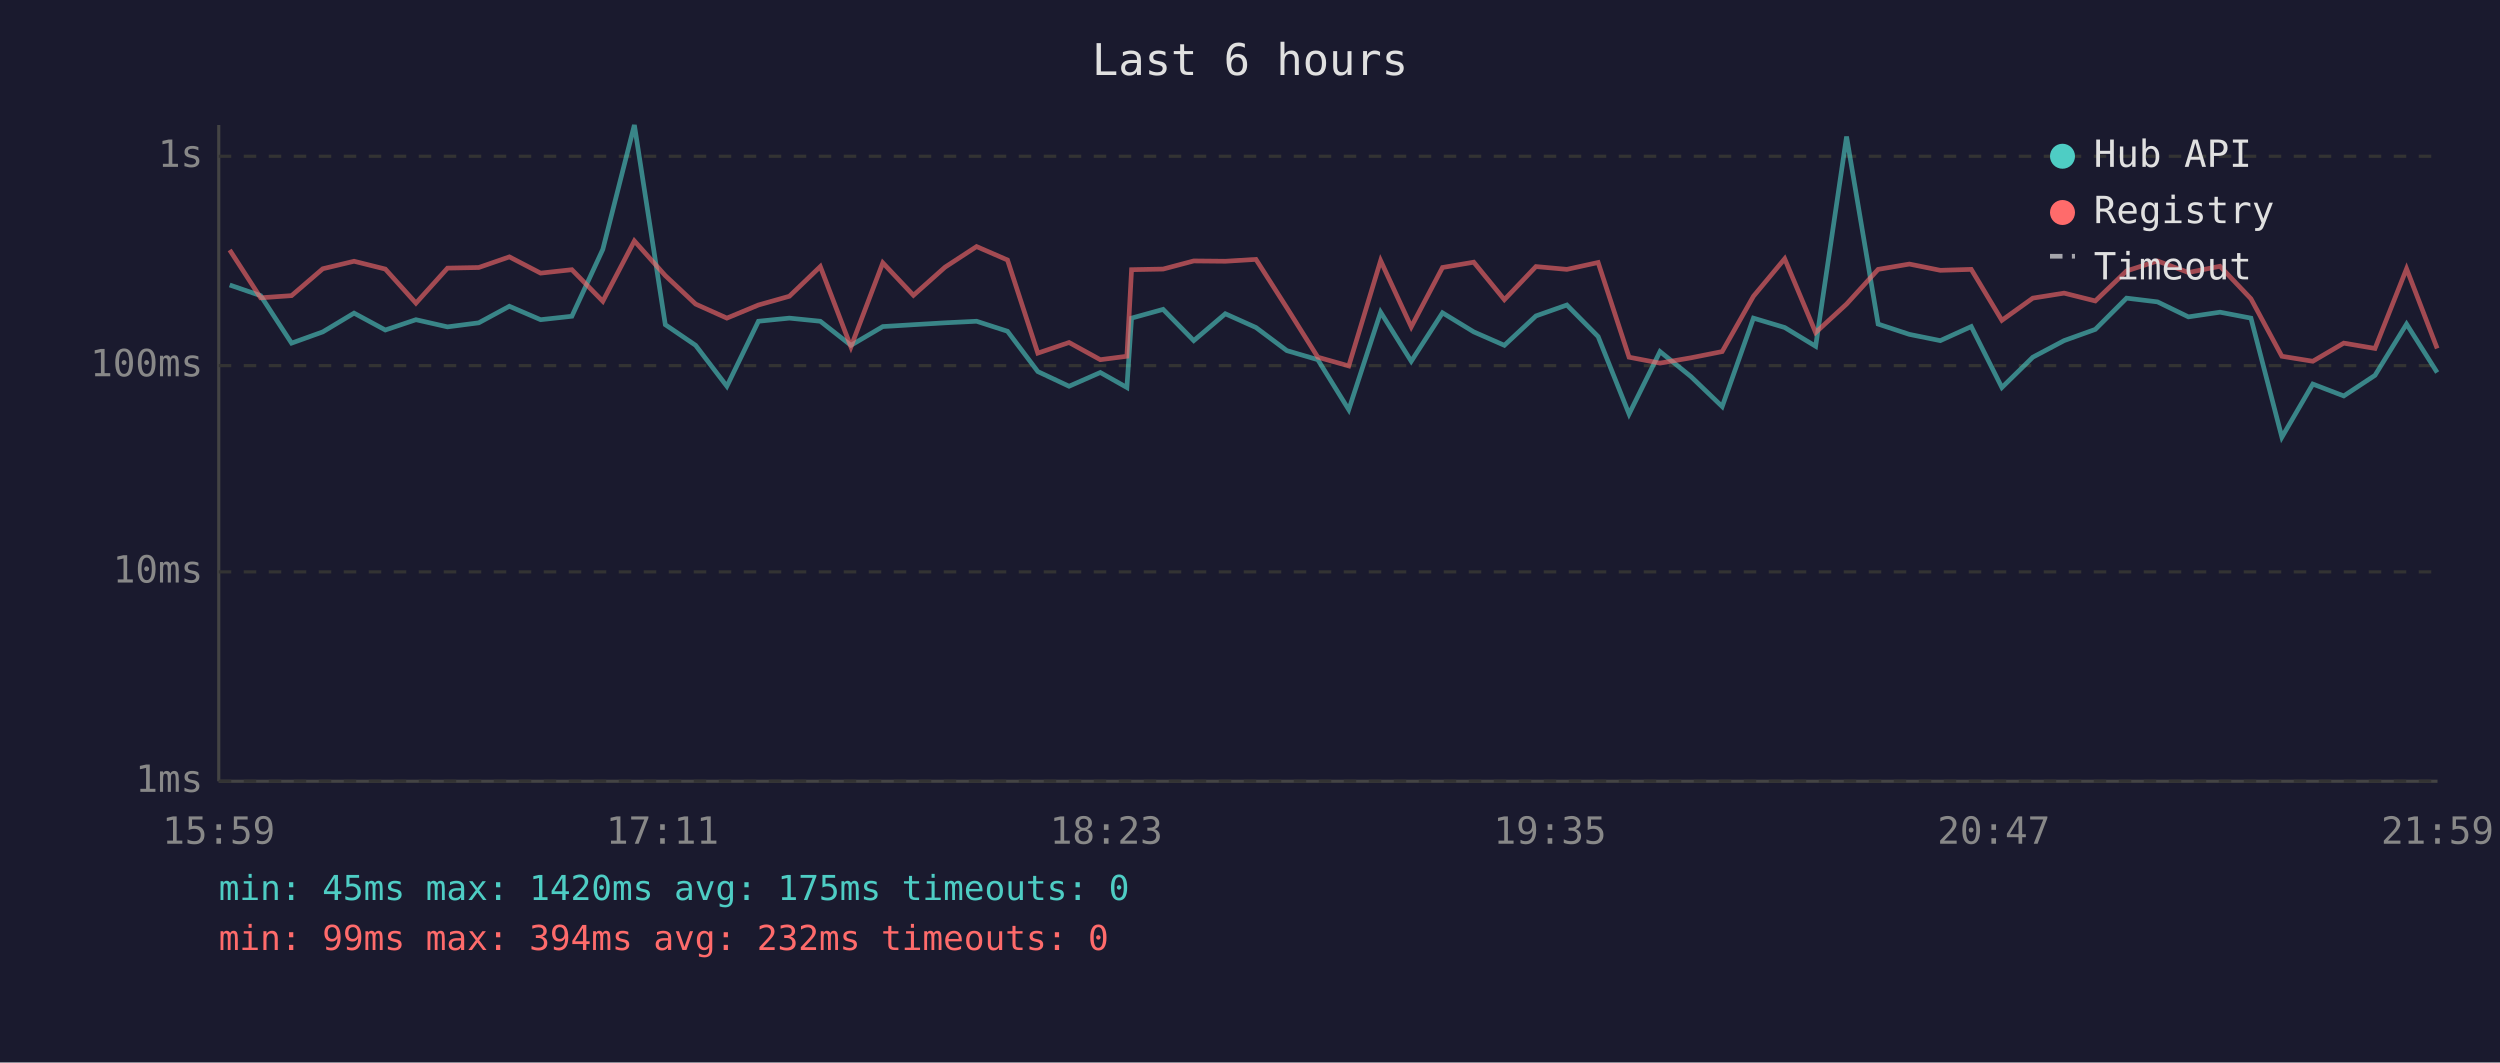
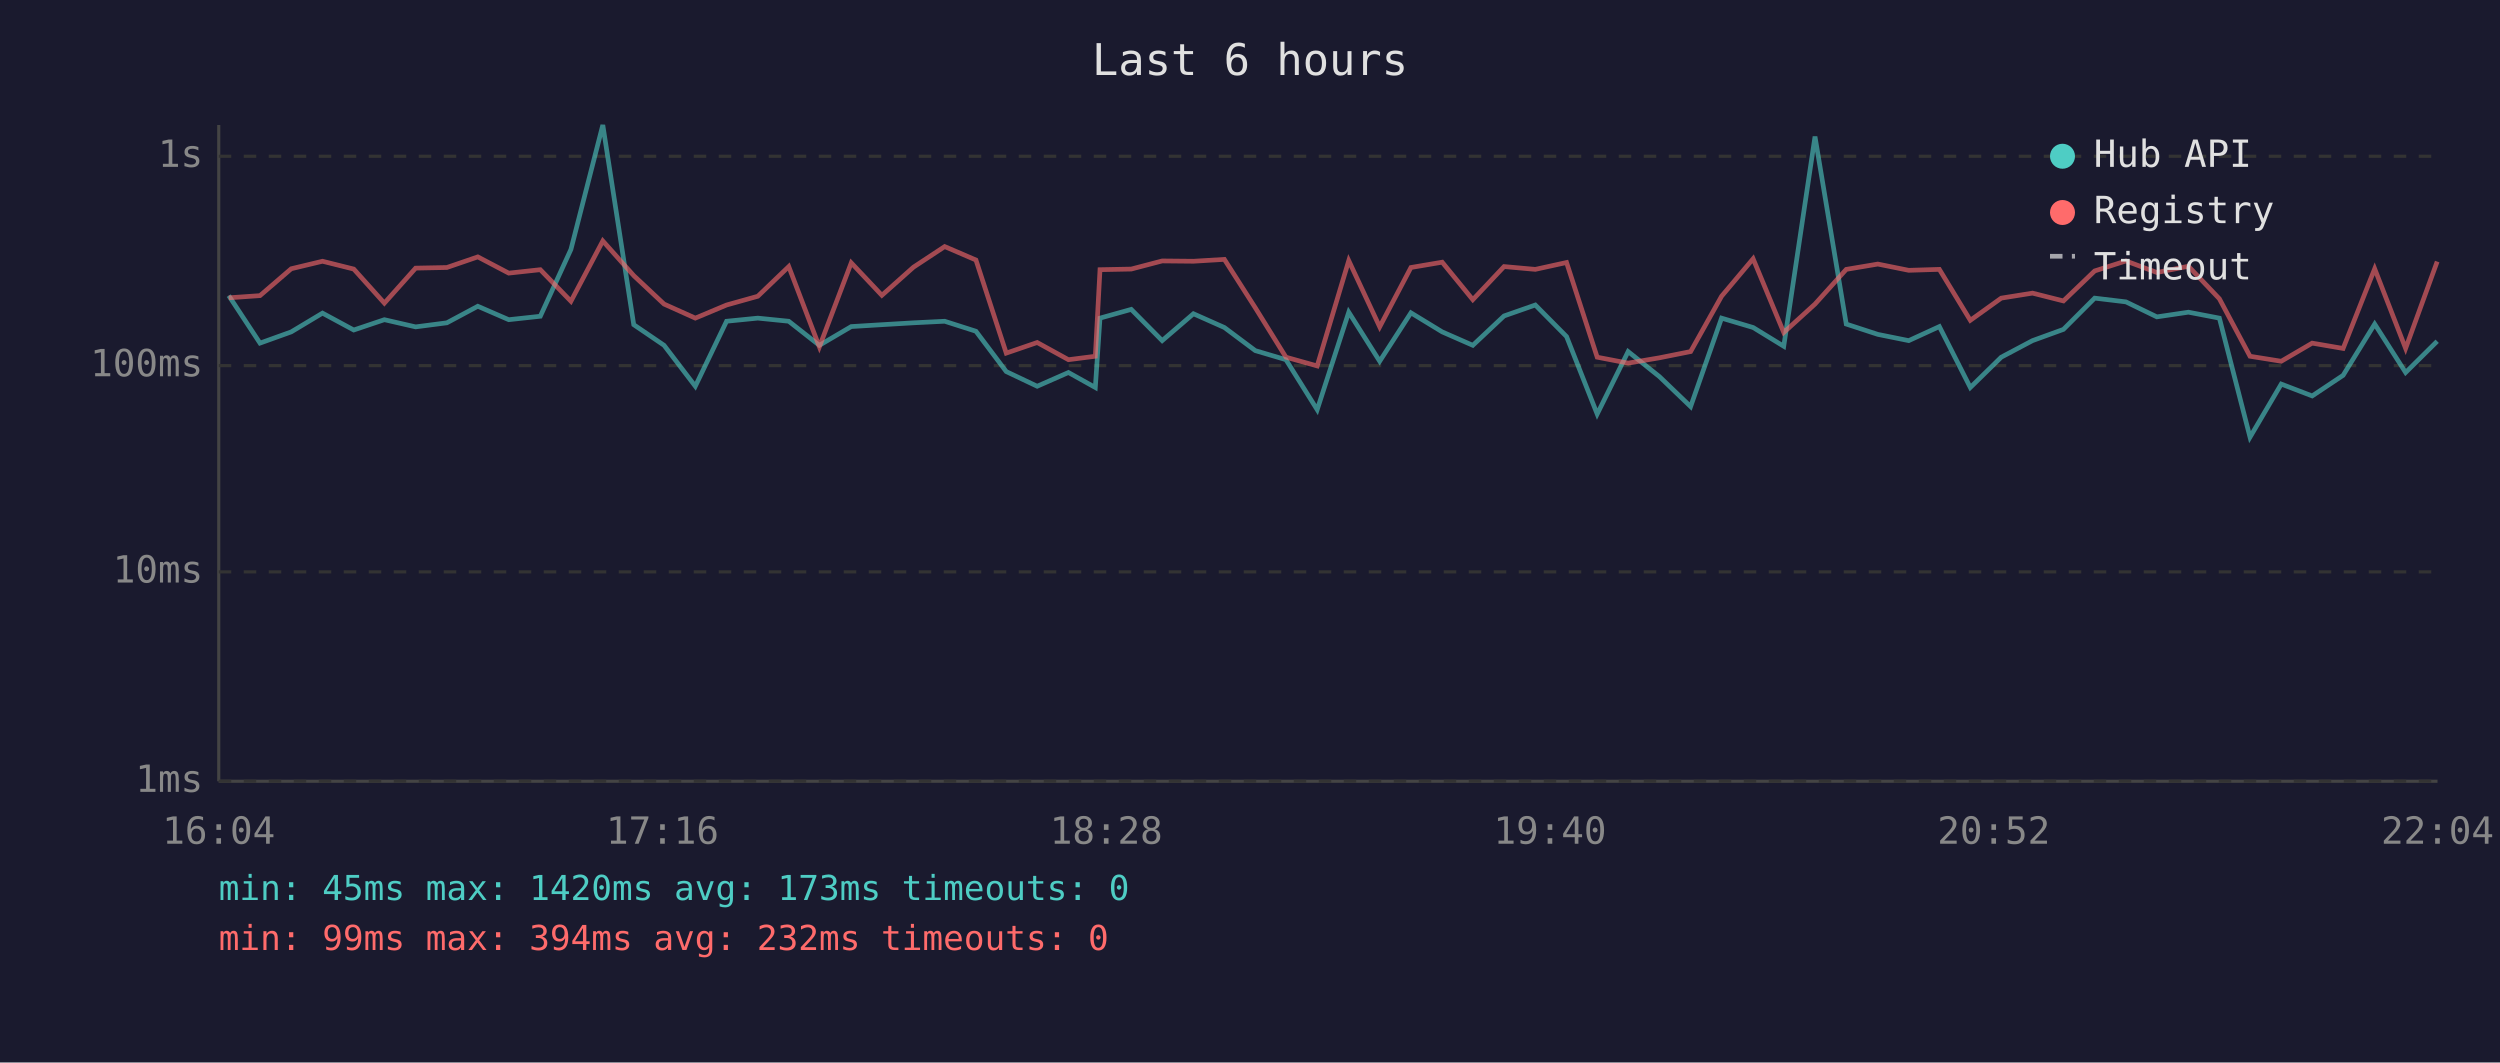
<svg xmlns="http://www.w3.org/2000/svg" viewBox="0 0 800 340" font-family="monospace" font-size="12">
  <rect width="800" height="340" fill="#1a1a2e" />
  <text x="400" y="24" fill="#e0e0e0" font-size="14" text-anchor="middle">Last 6 hours</text>
  <line x1="70" y1="40" x2="70" y2="250" stroke="#444" stroke-width="1" />
  <line x1="70" y1="250" x2="780" y2="250" stroke="#444" stroke-width="1" />
  <line x1="70" y1="250" x2="780" y2="250" stroke="#333" stroke-width="1" stroke-dasharray="4" />
  <text x="65" y="250" fill="#888" text-anchor="end" dominant-baseline="middle">1ms</text>
  <line x1="70" y1="183" x2="780" y2="183" stroke="#333" stroke-width="1" stroke-dasharray="4" />
  <text x="65" y="183" fill="#888" text-anchor="end" dominant-baseline="middle">10ms</text>
  <line x1="70" y1="117" x2="780" y2="117" stroke="#333" stroke-width="1" stroke-dasharray="4" />
  <text x="65" y="117" fill="#888" text-anchor="end" dominant-baseline="middle">100ms</text>
  <line x1="70" y1="50" x2="780" y2="50" stroke="#333" stroke-width="1" stroke-dasharray="4" />
  <text x="65" y="50" fill="#888" text-anchor="end" dominant-baseline="middle">1s</text>
-   <text x="70" y="270" fill="#888" text-anchor="middle">15:59</text>
-   <text x="212" y="270" fill="#888" text-anchor="middle">17:11</text>
-   <text x="354" y="270" fill="#888" text-anchor="middle">18:23</text>
-   <text x="496" y="270" fill="#888" text-anchor="middle">19:35</text>
-   <text x="638" y="270" fill="#888" text-anchor="middle">20:47</text>
-   <text x="780" y="270" fill="#888" text-anchor="middle">21:59</text>
-   <polyline points="73.5,91.2 83.4,94.6 93.3,109.8 103.3,106.2 113.3,100.2 123.3,105.6 133.1,102.3 143.2,104.6 153.2,103.3 163.0,98.0 173.0,102.3 183.0,101.2 192.9,79.8 203.0,40.0 212.9,103.9 222.6,110.5 232.6,123.6 242.7,102.8 252.6,101.8 262.5,102.8 272.3,110.5 282.5,104.5 292.3,103.9 302.4,103.3 312.5,102.8 322.4,106.0 332.1,118.9 342.1,123.6 352.1,119.2 360.6,124.0 362.1,101.8 372.2,99.0 382.0,109.0 392.1,100.4 401.9,104.8 411.8,112.2 421.7,115.1 431.6,131.1 441.8,99.9 451.6,115.6 461.6,100.1 471.6,106.2 481.4,110.5 491.5,101.1 501.4,97.6 511.4,107.7 521.3,132.5 531.2,112.5 541.1,120.5 551.1,130.1 561.1,101.8 571.1,104.8 581.0,110.8 590.9,43.7 601.0,103.7 611.0,107.0 620.9,109.0 630.8,104.5 640.6,124.0 650.5,114.3 660.5,109.0 670.5,105.4 680.5,95.4 690.4,96.6 700.3,101.4 710.4,99.9 720.3,101.8 730.2,139.9 740.1,122.9 750.0,126.7 760.0,120.1 770.1,103.7 779.9,119.2" fill="none" stroke="#4ecdc4" stroke-width="1.5" opacity="0.6" />
-   <polyline points="73.5,80.0 83.4,95.3 93.3,94.6 103.3,86.0 113.3,83.6 123.3,86.1 133.1,97.0 143.2,85.8 153.2,85.6 163.0,82.2 173.0,87.4 183.0,86.3 192.9,96.4 203.0,77.1 212.9,88.2 222.6,97.3 232.6,101.8 242.7,97.6 252.6,94.8 262.5,85.3 272.3,111.0 282.5,84.1 292.3,94.5 302.4,85.5 312.5,78.9 322.4,83.2 332.1,113.0 342.1,109.6 352.1,115.1 360.6,114.0 362.1,86.3 372.2,86.1 382.0,83.5 392.1,83.6 401.9,83.0 411.8,98.5 421.7,114.3 431.6,117.1 441.8,83.4 451.6,104.6 461.6,85.6 471.6,83.9 481.4,95.9 491.5,85.3 501.4,86.2 511.4,84.0 521.3,114.3 531.2,116.2 541.1,114.5 551.1,112.5 561.1,94.8 571.1,82.8 581.0,106.4 590.9,97.3 601.0,86.2 611.0,84.5 620.9,86.5 630.8,86.2 640.6,102.5 650.5,95.4 660.5,93.8 670.5,96.3 680.5,86.7 690.4,83.5 700.3,87.2 710.4,85.2 720.3,95.6 730.2,114.0 740.1,115.6 750.0,109.8 760.0,111.5 770.1,86.0 779.9,111.5" fill="none" stroke="#ff6b6b" stroke-width="1.5" opacity="0.6" />
+   <text x="70" y="270" fill="#888" text-anchor="middle">16:04</text>
+   <text x="212" y="270" fill="#888" text-anchor="middle">17:16</text>
+   <text x="354" y="270" fill="#888" text-anchor="middle">18:28</text>
+   <text x="496" y="270" fill="#888" text-anchor="middle">19:40</text>
+   <text x="638" y="270" fill="#888" text-anchor="middle">20:52</text>
+   <text x="780" y="270" fill="#888" text-anchor="middle">22:04</text>
+   <polyline points="73.2,94.6 83.2,109.8 93.2,106.2 103.2,100.2 113.2,105.6 123.0,102.3 133.0,104.6 143.0,103.3 152.9,98.0 162.8,102.3 172.9,101.2 182.7,79.8 192.9,40.0 202.8,103.9 212.5,110.5 222.5,123.6 232.5,102.8 242.5,101.8 252.4,102.8 262.2,110.5 272.4,104.5 282.2,103.9 292.3,103.3 302.3,102.8 312.3,106.0 322.0,118.9 331.9,123.6 341.9,119.2 350.5,124.0 352.0,101.8 362.0,99.0 371.9,109.0 381.9,100.4 391.8,104.8 401.7,112.2 411.5,115.1 421.5,131.1 431.6,99.9 441.5,115.6 451.5,100.1 461.5,106.2 471.3,110.5 481.3,101.1 491.3,97.6 501.3,107.7 511.1,132.5 521.0,112.5 531.0,120.5 541.0,130.1 550.9,101.8 561.0,104.8 570.8,110.8 580.8,43.7 590.8,103.7 600.9,107.0 610.8,109.0 620.6,104.5 630.5,124.0 640.4,114.3 650.4,109.0 660.3,105.4 670.3,95.4 680.3,96.6 690.2,101.4 700.3,99.9 710.2,101.8 720.0,139.9 730.0,122.9 739.9,126.7 749.8,120.1 759.9,103.7 769.8,119.2 779.9,109.2" fill="none" stroke="#4ecdc4" stroke-width="1.5" opacity="0.6" />
+   <polyline points="73.2,95.3 83.2,94.6 93.2,86.0 103.2,83.6 113.2,86.1 123.0,97.0 133.0,85.8 143.0,85.6 152.9,82.2 162.8,87.4 172.9,86.3 182.7,96.4 192.9,77.1 202.8,88.2 212.5,97.3 222.5,101.8 232.5,97.6 242.5,94.8 252.4,85.3 262.2,111.0 272.4,84.1 282.2,94.5 292.3,85.5 302.3,78.9 312.3,83.2 322.0,113.0 331.9,109.6 341.9,115.1 350.5,114.0 352.0,86.3 362.0,86.1 371.9,83.5 381.9,83.6 391.8,83.0 401.7,98.5 411.5,114.3 421.5,117.1 431.6,83.4 441.5,104.6 451.5,85.6 461.5,83.9 471.3,95.9 481.3,85.3 491.3,86.2 501.3,84.0 511.1,114.3 521.0,116.2 531.0,114.5 541.0,112.5 550.9,94.8 561.0,82.8 570.8,106.4 580.8,97.3 590.8,86.2 600.9,84.5 610.8,86.5 620.6,86.2 630.5,102.5 640.4,95.4 650.4,93.8 660.3,96.3 670.3,86.7 680.3,83.5 690.2,87.2 700.3,85.2 710.2,95.6 720.0,114.0 730.0,115.6 739.9,109.8 749.8,111.5 759.9,86.0 769.8,111.5 779.9,83.7" fill="none" stroke="#ff6b6b" stroke-width="1.5" opacity="0.6" />
  <circle cx="660" cy="50" r="4" fill="#4ecdc4" />
  <text x="670" y="50" fill="#e0e0e0" dominant-baseline="middle">Hub API</text>
  <circle cx="660" cy="68" r="4" fill="#ff6b6b" />
  <text x="670" y="68" fill="#e0e0e0" dominant-baseline="middle">Registry</text>
  <line x1="656" y1="82" x2="664" y2="82" stroke="#e0e0e0" stroke-width="1.5" stroke-dasharray="4,3" opacity="0.7" />
  <text x="670" y="86" fill="#e0e0e0" dominant-baseline="middle">Timeout</text>
-   <text x="70" y="288" fill="#4ecdc4" font-size="11">min: 45ms  max: 1420ms  avg: 175ms  timeouts: 0</text>
+   <text x="70" y="288" fill="#4ecdc4" font-size="11">min: 45ms  max: 1420ms  avg: 173ms  timeouts: 0</text>
  <text x="70" y="304" fill="#ff6b6b" font-size="11">min: 99ms  max: 394ms  avg: 232ms  timeouts: 0</text>
</svg>
